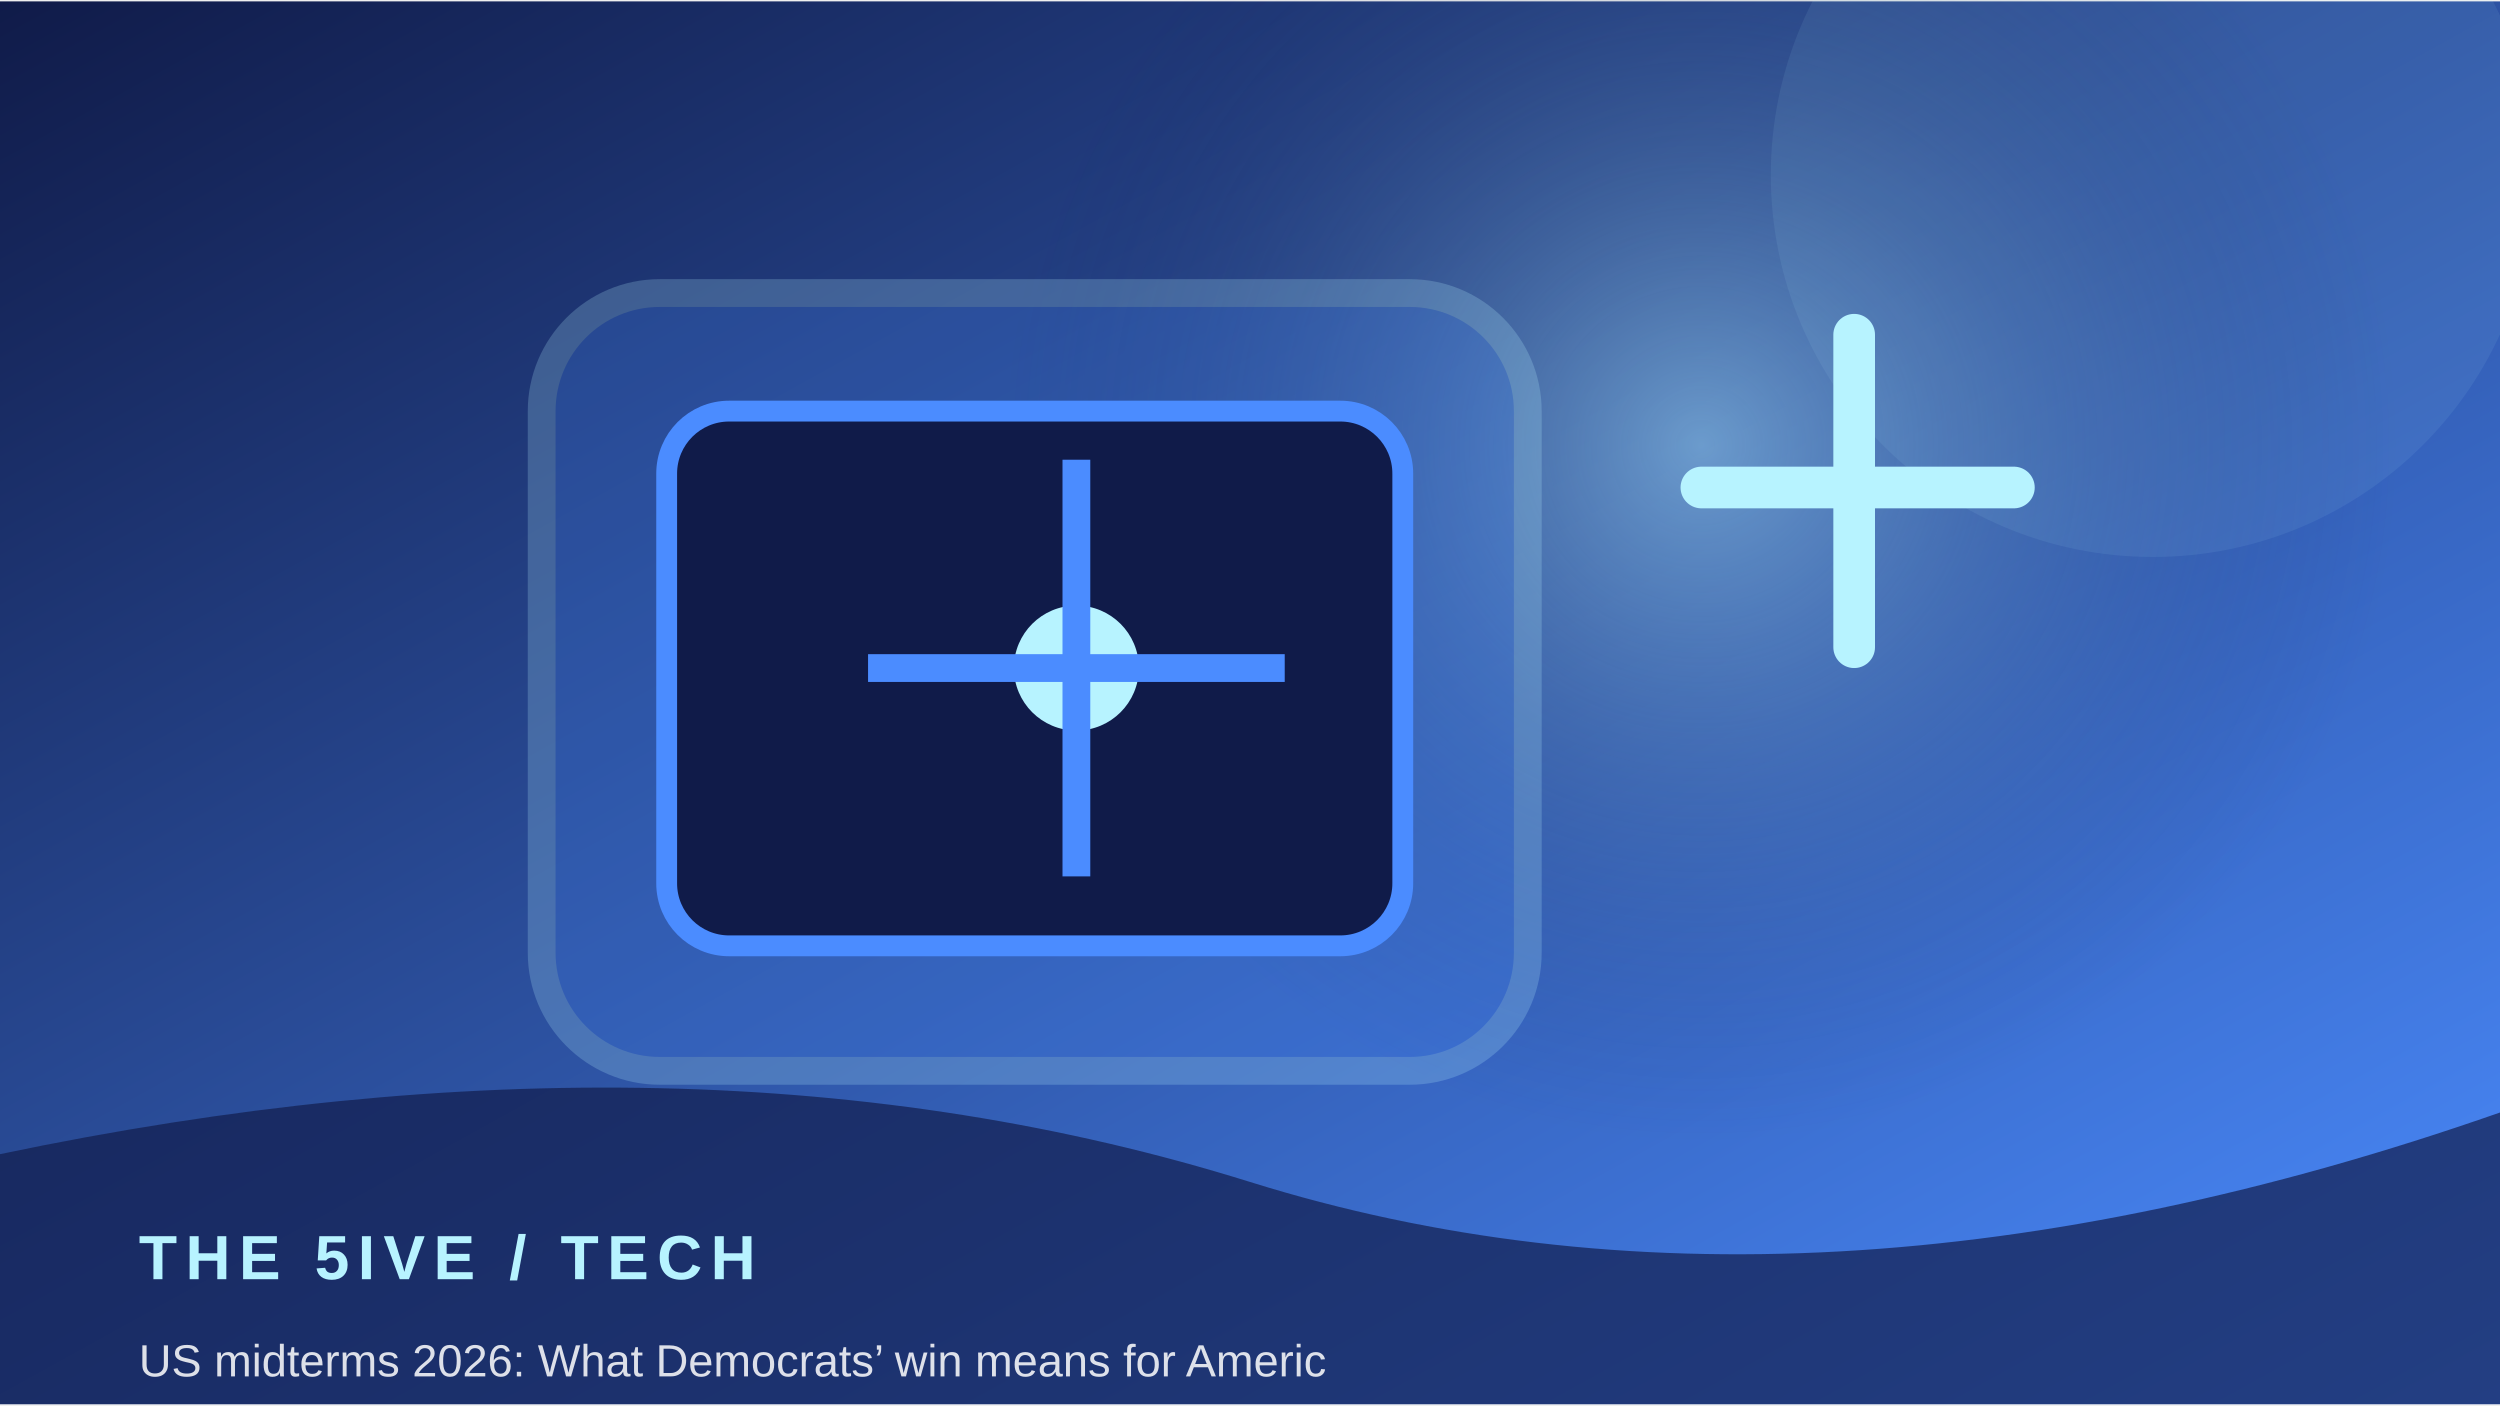
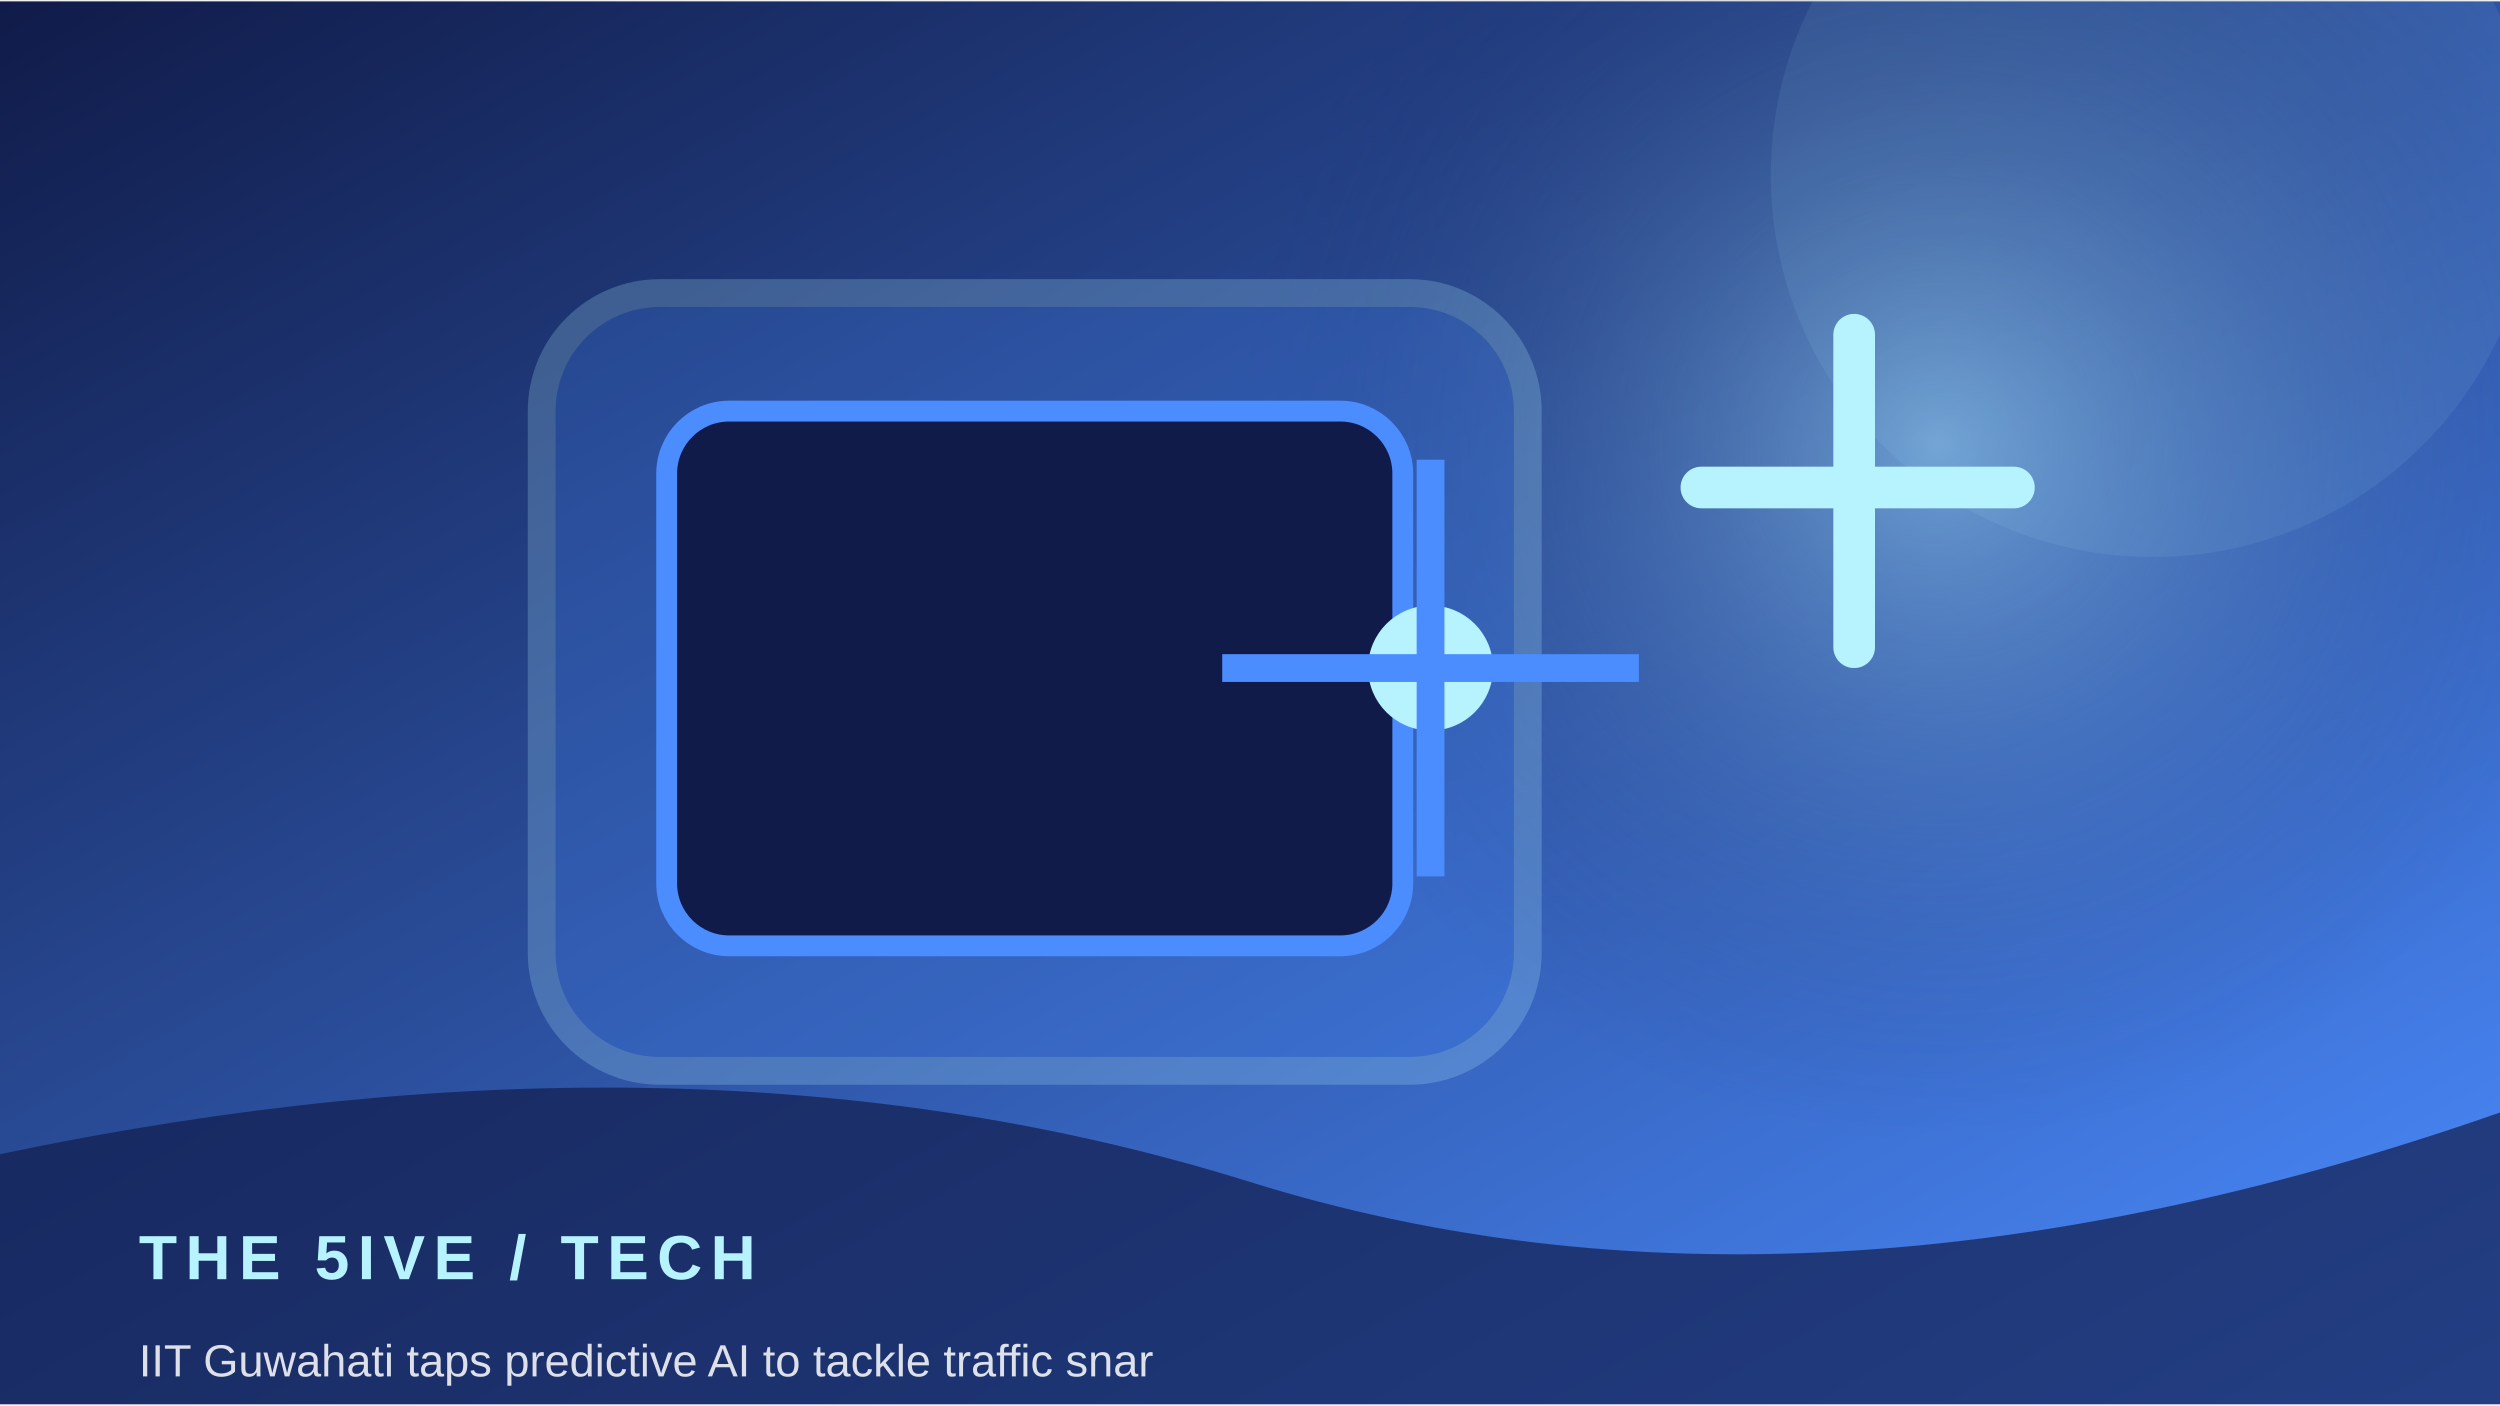
<svg xmlns="http://www.w3.org/2000/svg" width="900" height="506" viewBox="0 0 360 202">
  <defs>
    <linearGradient id="g" x1="0" y1="0" x2="1" y2="1">
      <stop stop-color="#101b49" />
      <stop offset="1" stop-color="#4b8cff" />
    </linearGradient>
    <radialGradient id="r">
      <stop stop-color="#b7f3ff" stop-opacity=".45" />
      <stop offset="1" stop-color="#101b49" stop-opacity="0" />
    </radialGradient>
  </defs>
  <rect width="360" height="202" fill="url(#g)" />
-   <circle cx="245" cy="64" r="100" fill="url(#r)" />
+   <circle cx="279" cy="64" r="100" fill="url(#r)" />
  <circle cx="310" cy="25" r="55" fill="#b7f3ff" opacity=".08" />
  <rect x="78" y="42" width="142" height="112" rx="17" fill="#4b8cff" opacity=".22" stroke="#b7f3ff" stroke-width="4" />
  <rect x="96" y="59" width="106" height="77" rx="9" fill="#101b49" stroke="#4b8cff" stroke-width="3" />
-   <circle cx="155" cy="96" r="9" fill="#b7f3ff" />
-   <path d="M155 66 V126 M125 96 H185" stroke="#4b8cff" stroke-width="4" />
+   <circle cx="206" cy="96" r="9" fill="#b7f3ff" />
+   <path d="M206 66 V126 M176 96 H236" stroke="#4b8cff" stroke-width="4" />
  <path d="M245 70 h45 M267 48 v45" stroke="#b7f3ff" stroke-width="6" stroke-linecap="round" />
  <path d="M0 166 Q100 145 180 170 T360 160 V202 H0Z" fill="#101b49" opacity=".68" />
  <text x="20" y="184" font-family="Arial,sans-serif" font-size="9" font-weight="700" letter-spacing="1.2" fill="#b7f3ff">THE 5IVE  /  TECH</text>
-   <text x="20" y="198" font-family="Arial,sans-serif" font-size="6.5" fill="#ffffff" opacity=".85">US midterms 2026: What Democrats’ win means for Americ</text>
+   <text x="20" y="198" font-family="Arial,sans-serif" font-size="6.5" fill="#ffffff" opacity=".85">IIT Guwahati taps predictive AI to tackle traffic snar</text>
</svg>
